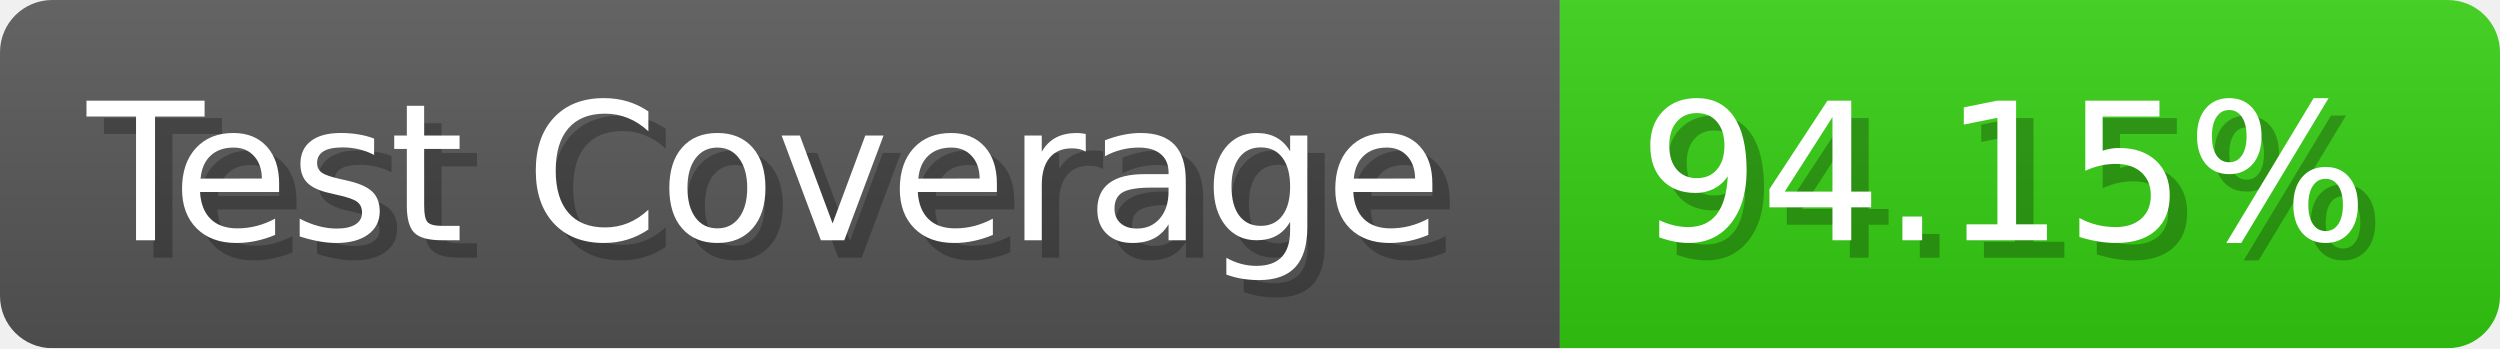
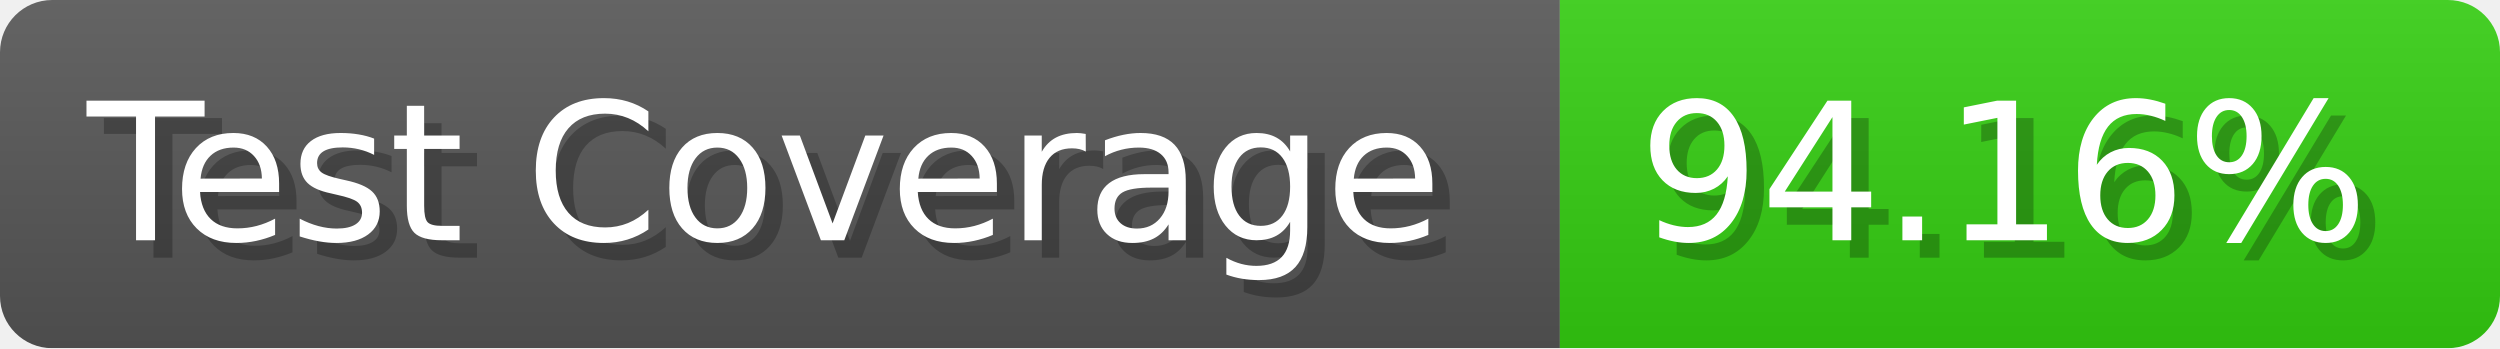
- <svg xmlns="http://www.w3.org/2000/svg" width="143.6" height="20" viewBox="0 0 1436 200" role="img" aria-label="Test Coverage: 94.15%">
+ <svg xmlns="http://www.w3.org/2000/svg" width="143.6" height="20" viewBox="0 0 1436 200" role="img" aria-label="Test Coverage: 94.16%">
  <linearGradient id="a" x2="0" y2="100%">
    <stop offset="0" stop-opacity=".1" stop-color="#EEE" />
    <stop offset="1" stop-opacity=".1" />
  </linearGradient>
  <mask id="m">
    <rect width="1436" height="200" rx="30" fill="#FFF" />
  </mask>
  <g mask="url(#m)">
    <rect width="896" height="200" fill="#555" />
    <rect width="540" height="200" fill="#3C1" x="896" />
    <rect width="1436" height="200" fill="url(#a)" />
  </g>
  <g aria-hidden="true" fill="#fff" text-anchor="start" font-family="Verdana,DejaVu Sans,sans-serif" font-size="110">
    <text x="60" y="148" textLength="796" fill="#000" opacity="0.25">Test Coverage</text>
    <text x="50" y="138" textLength="796">Test Coverage</text>
-     <text x="951" y="148" textLength="440" fill="#000" opacity="0.25">94.15%</text>
-     <text x="941" y="138" textLength="440">94.15%</text>
+     <text x="951" y="148" textLength="440" fill="#000" opacity="0.25">94.16%</text>
+     <text x="941" y="138" textLength="440">94.16%</text>
  </g>
</svg>
